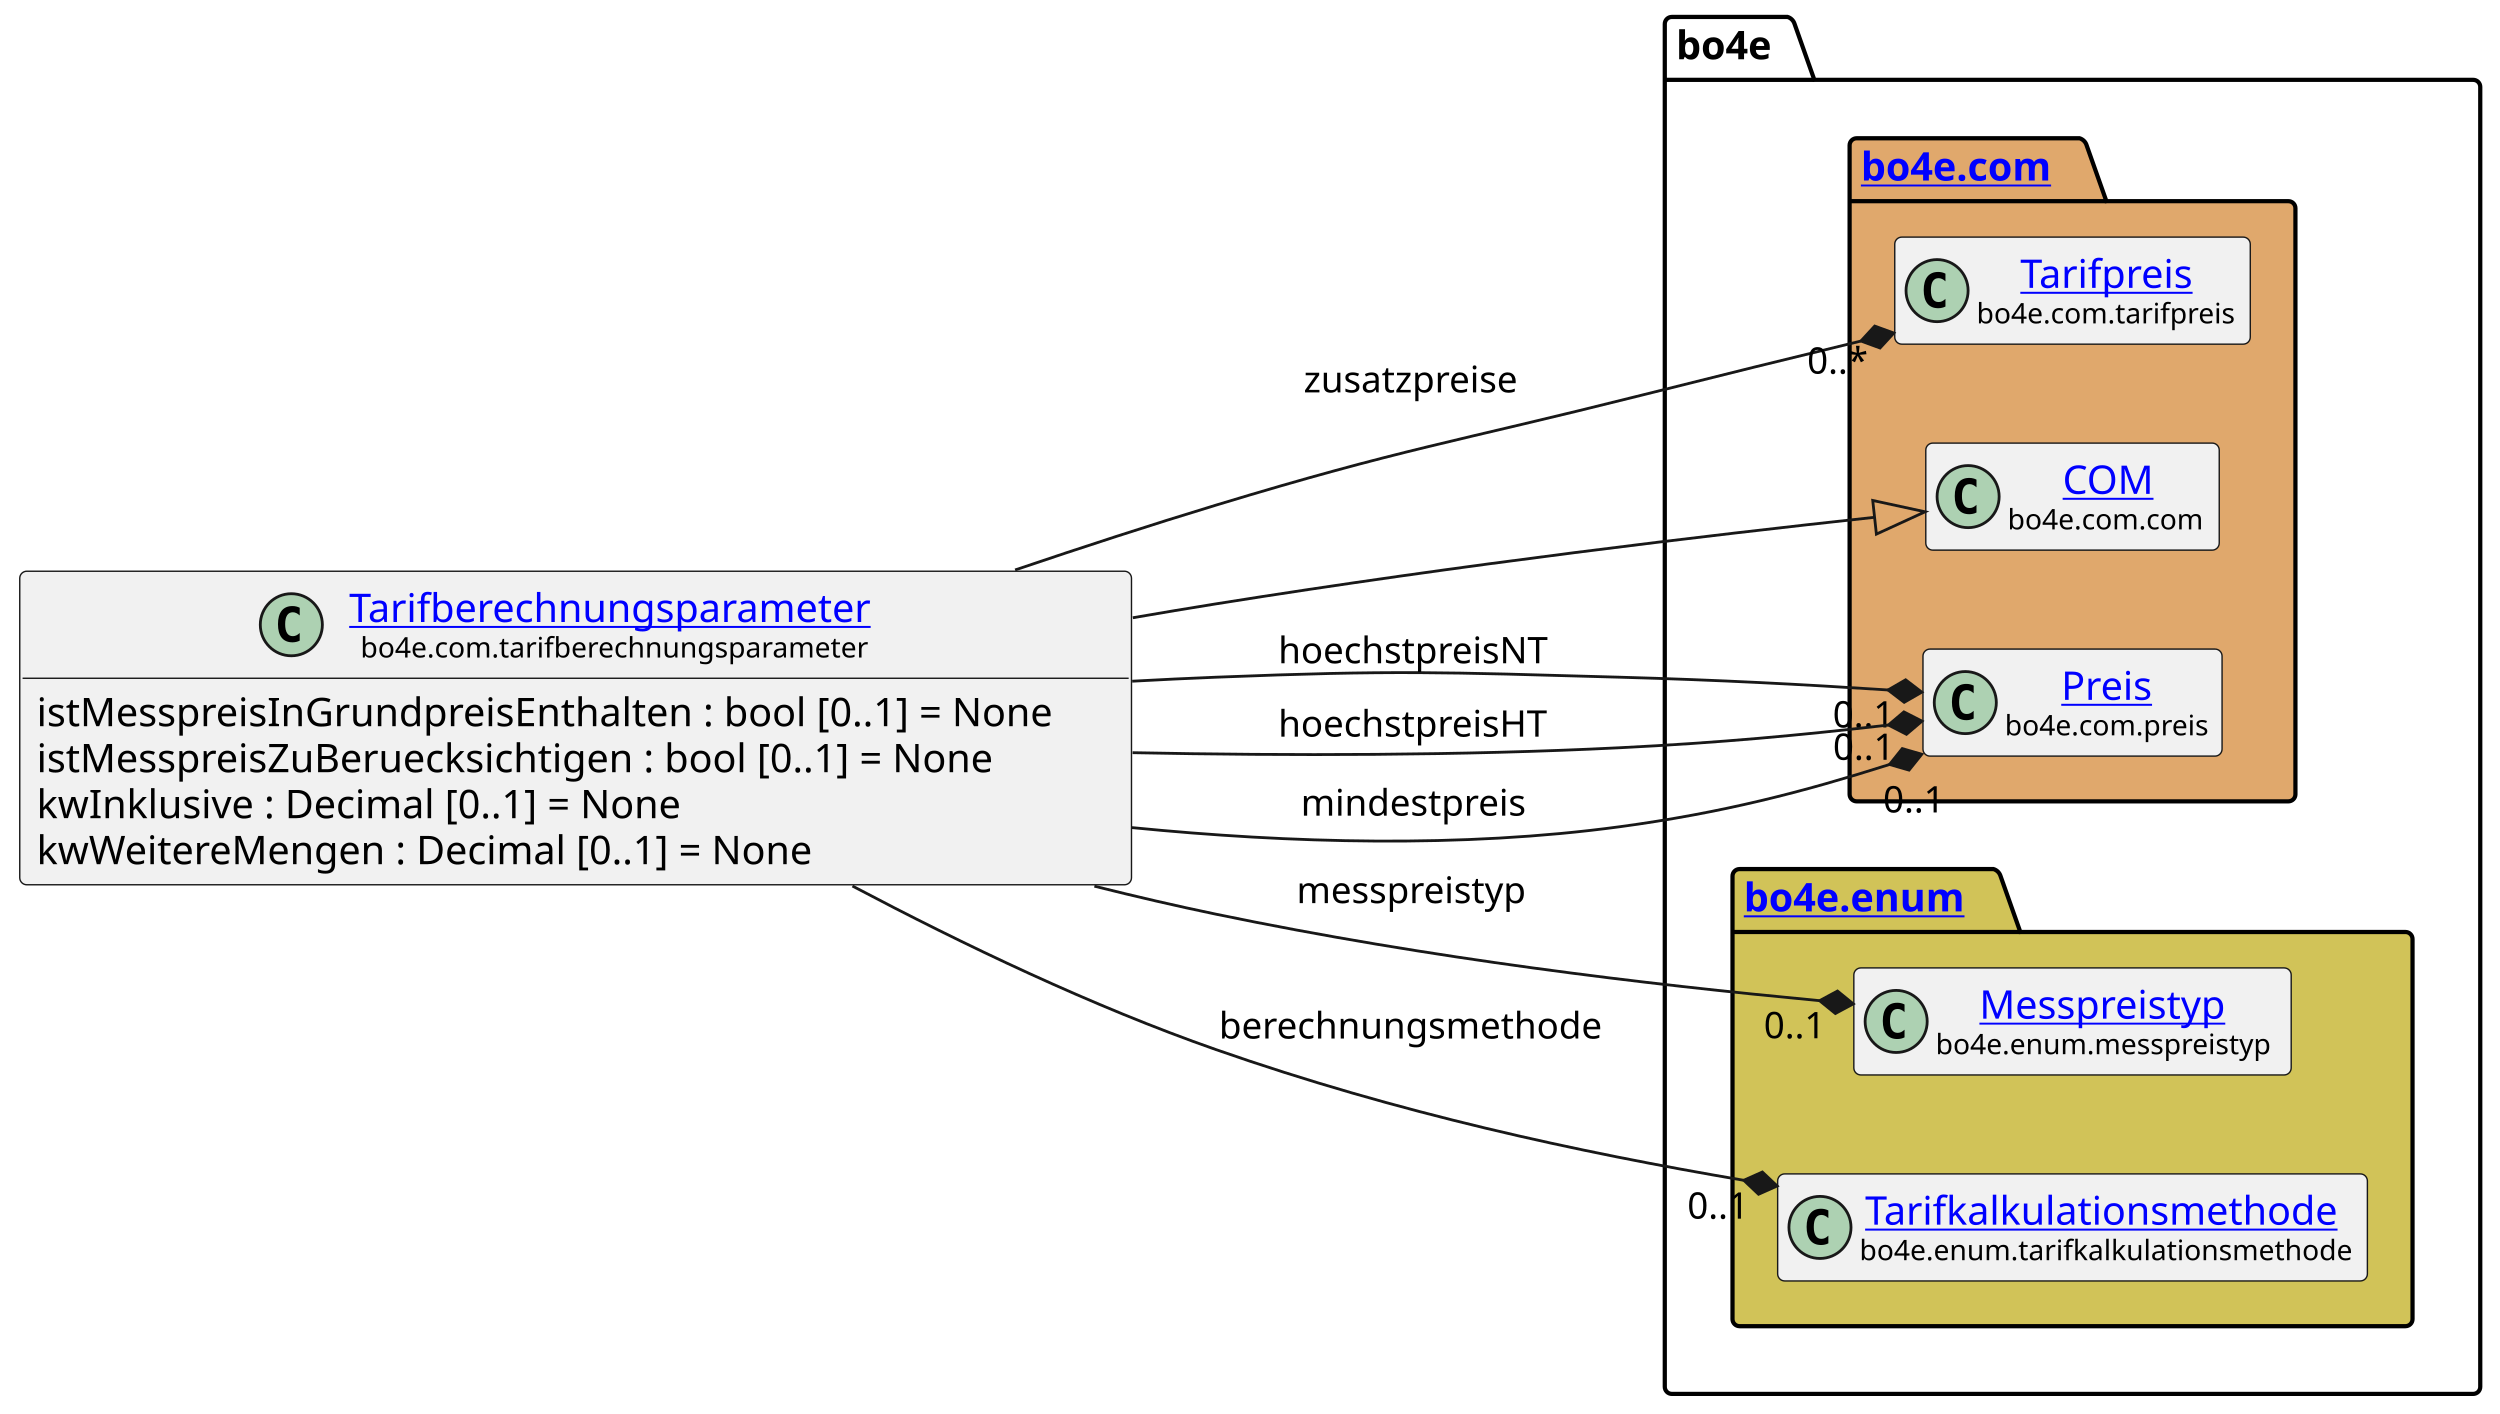
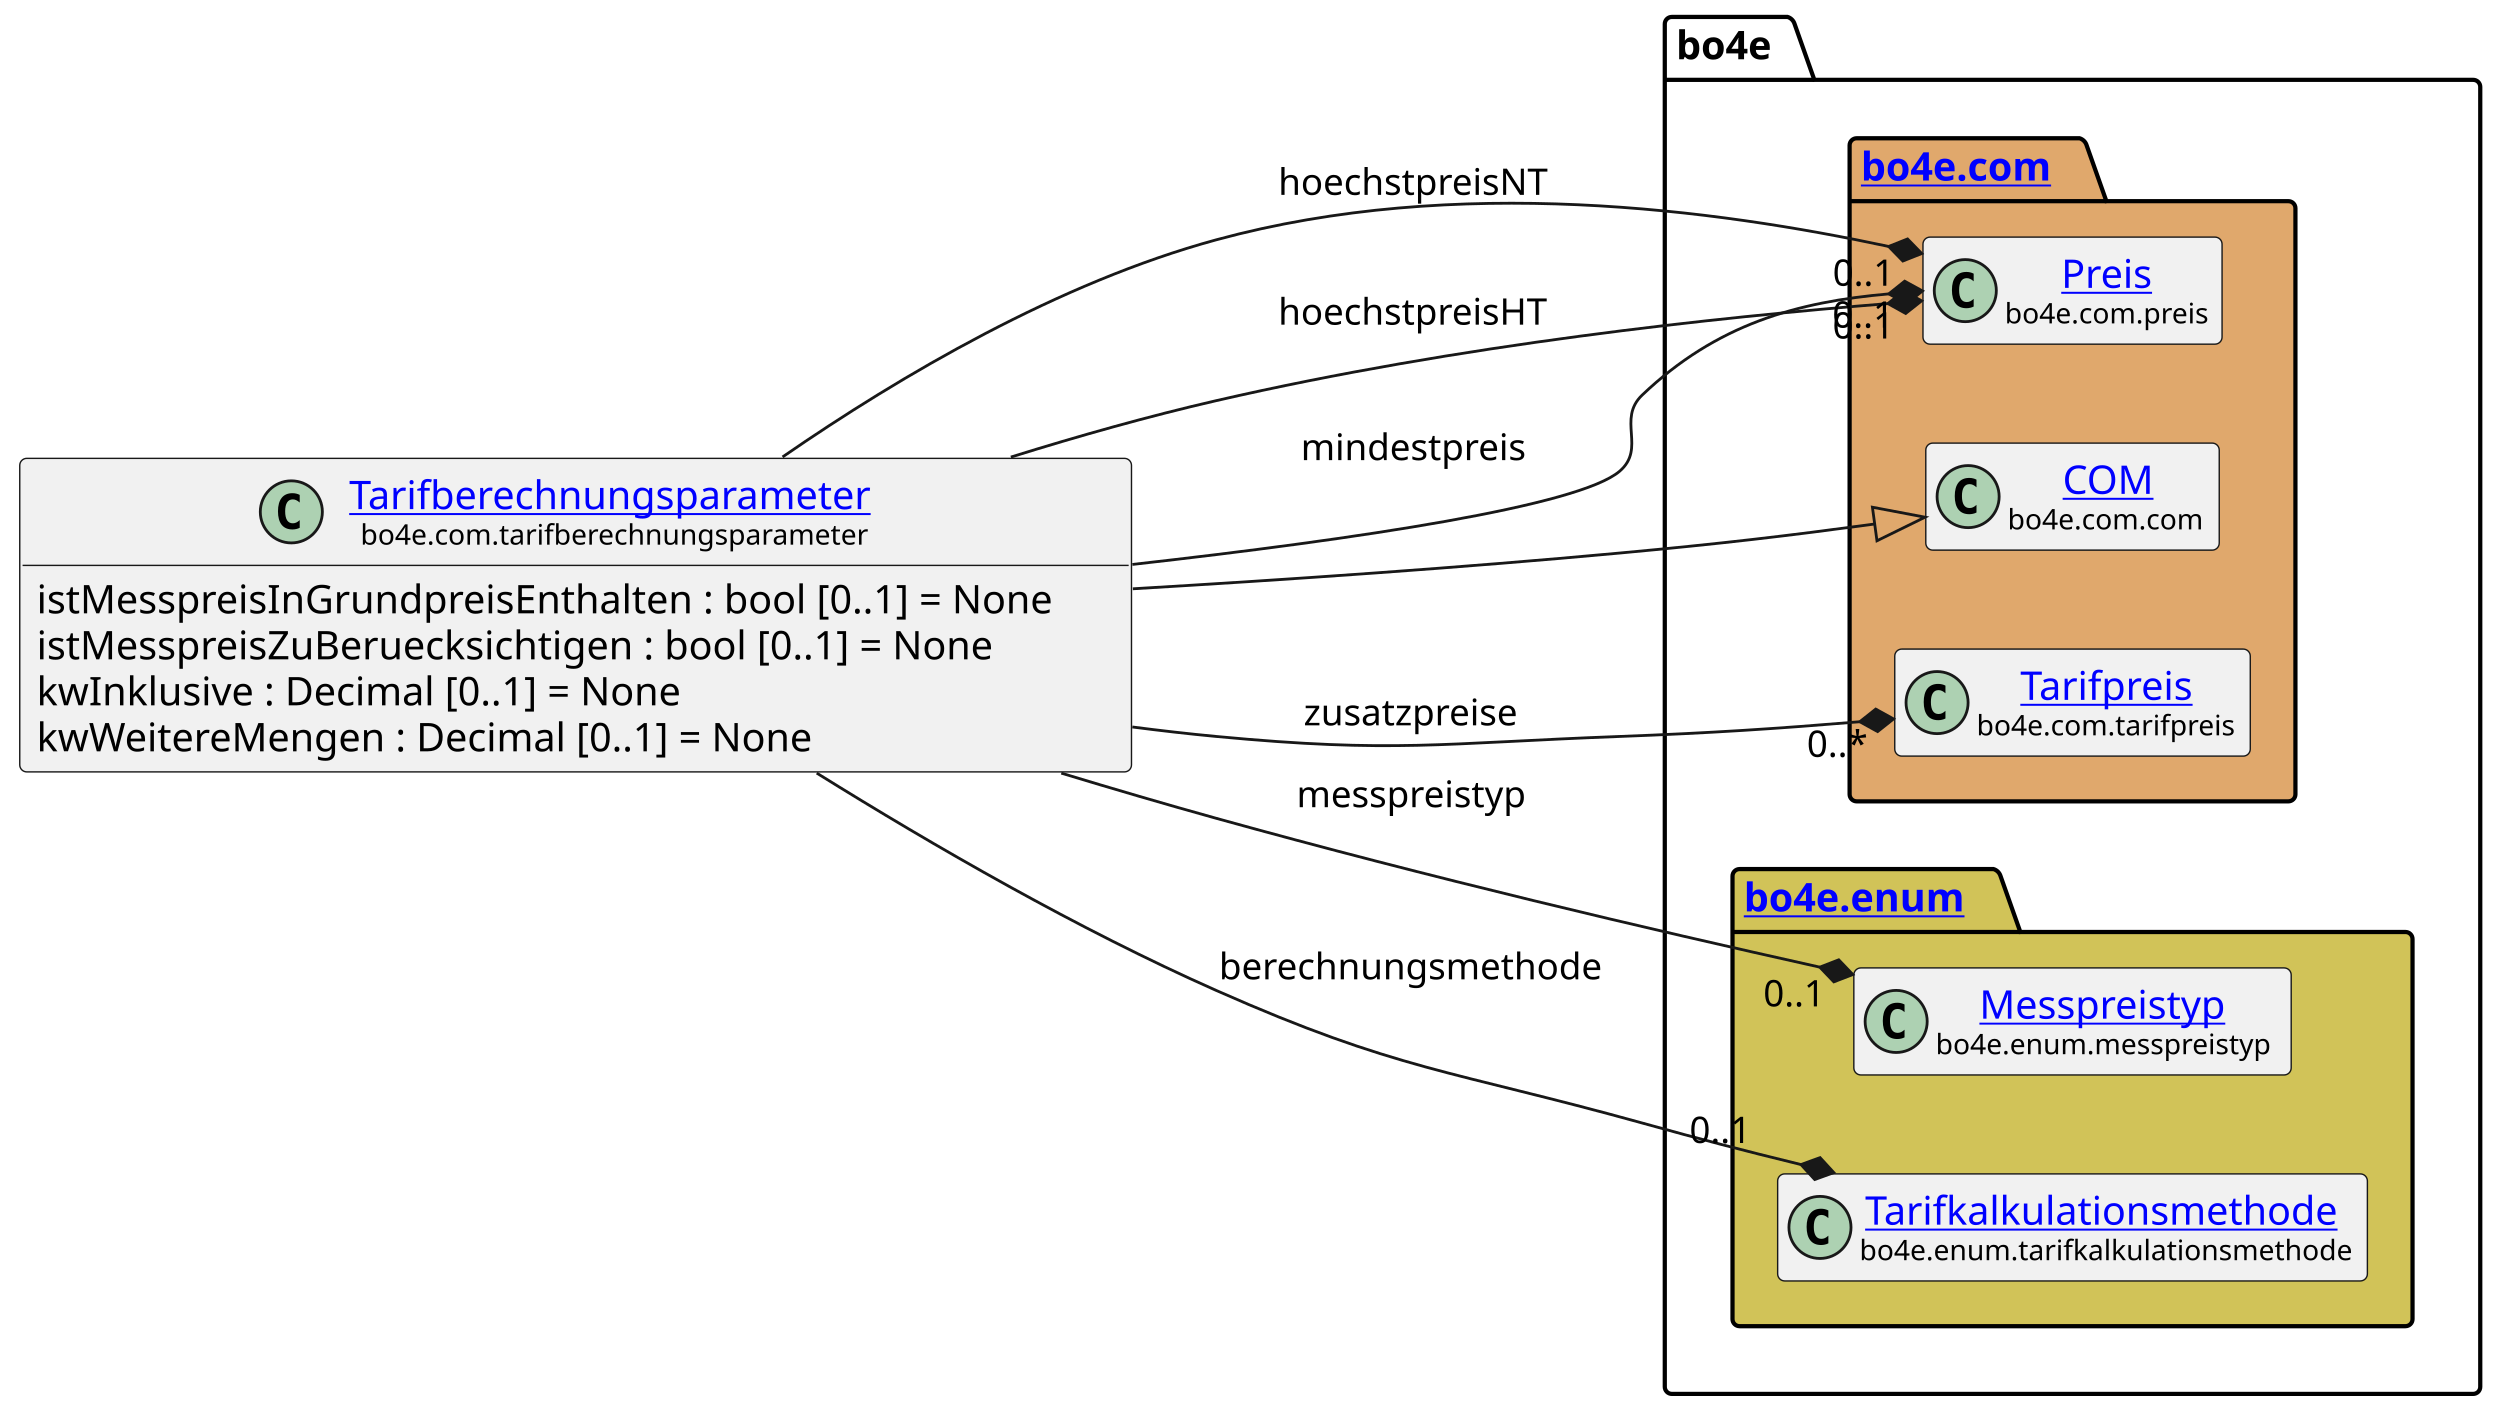
<svg xmlns="http://www.w3.org/2000/svg" xmlns:xlink="http://www.w3.org/1999/xlink" contentStyleType="text/css" height="501px" preserveAspectRatio="none" style="width:886px;height:501px;background:#FFFFFF;" version="1.1" viewBox="0 0 886 501" width="886px" zoomAndPan="magnify">
  <defs />
  <g>
    <g id="cluster_bo4e">
      <path d="M592.5,6 L633.5,6 A3.75,3.75 0 0 1 636,8.5 L643,28.297 L876.5,28.297 A2.5,2.5 0 0 1 879,30.797 L879,491.5 A2.5,2.5 0 0 1 876.5,494 L592.5,494 A2.5,2.5 0 0 1 590,491.5 L590,8.5 A2.5,2.5 0 0 1 592.5,6 " fill="none" style="stroke:#000000;stroke-width:1.5;" />
      <line style="stroke:#000000;stroke-width:1.5;" x1="590" x2="643" y1="28.297" y2="28.297" />
      <text fill="#000000" font-family="sans-serif" font-size="14" font-weight="bold" lengthAdjust="spacing" textLength="40" x="594" y="20.995">bo4e</text>
    </g>
    <g id="cluster_com">
      <path d="M658,49 L737,49 A3.75,3.75 0 0 1 739.5,51.5 L746.5,71.297 L811,71.297 A2.5,2.5 0 0 1 813.5,73.797 L813.5,281.5 A2.5,2.5 0 0 1 811,284 L658,284 A2.5,2.5 0 0 1 655.5,281.5 L655.5,51.5 A2.5,2.5 0 0 1 658,49 " fill="#E0A86C" style="stroke:#000000;stroke-width:1.5;" />
      <line style="stroke:#000000;stroke-width:1.5;" x1="655.5" x2="746.5" y1="71.297" y2="71.297" />
      <a href="https://bo4e.github.io/BO4E-python/latest/api/bo4e.com.html" target="_top" title="https://bo4e.github.io/BO4E-python/latest/api/bo4e.com.html" xlink:actuate="onRequest" xlink:href="https://bo4e.github.io/BO4E-python/latest/api/bo4e.com.html" xlink:show="new" xlink:title="https://bo4e.github.io/BO4E-python/latest/api/bo4e.com.html" xlink:type="simple">
        <text fill="#0000FF" font-family="sans-serif" font-size="14" font-weight="bold" lengthAdjust="spacing" text-decoration="underline" textLength="78" x="659.5" y="63.995">bo4e.com</text>
      </a>
    </g>
    <g id="cluster_enum">
      <path d="M616.5,308 L706.5,308 A3.75,3.75 0 0 1 709,310.5 L716,330.297 L852.5,330.297 A2.5,2.5 0 0 1 855,332.797 L855,467.5 A2.5,2.5 0 0 1 852.5,470 L616.5,470 A2.5,2.5 0 0 1 614,467.5 L614,310.5 A2.5,2.5 0 0 1 616.5,308 " fill="#D1C358" style="stroke:#000000;stroke-width:1.5;" />
      <line style="stroke:#000000;stroke-width:1.5;" x1="614" x2="716" y1="330.297" y2="330.297" />
      <a href="https://bo4e.github.io/BO4E-python/latest/api/bo4e.enum.html" target="_top" title="https://bo4e.github.io/BO4E-python/latest/api/bo4e.enum.html" xlink:actuate="onRequest" xlink:href="https://bo4e.github.io/BO4E-python/latest/api/bo4e.enum.html" xlink:show="new" xlink:title="https://bo4e.github.io/BO4E-python/latest/api/bo4e.enum.html" xlink:type="simple">
        <text fill="#0000FF" font-family="sans-serif" font-size="14" font-weight="bold" lengthAdjust="spacing" text-decoration="underline" textLength="89" x="618" y="322.995">bo4e.enum</text>
      </a>
    </g>
-     <g id="elem_Tarifpreis">
-       <rect codeLine="11" fill="#F1F1F1" height="37.938" id="Tarifpreis" rx="2.5" ry="2.5" style="stroke:#181818;stroke-width:0.5;" width="126" x="671.5" y="84.03" />
-       <ellipse cx="686.5" cy="102.999" fill="#ADD1B2" rx="11" ry="11" style="stroke:#181818;stroke-width:1.0;" />
-       <path d="M689.469,108.639 Q688.891,108.936 688.25,109.077 Q687.609,109.233 686.906,109.233 Q684.406,109.233 683.078,107.593 Q681.766,105.936 681.766,102.811 Q681.766,99.686 683.078,98.03 Q684.406,96.374 686.906,96.374 Q687.609,96.374 688.25,96.53 Q688.906,96.686 689.469,96.983 L689.469,99.702 Q688.844,99.124 688.25,98.858 Q687.656,98.577 687.031,98.577 Q685.688,98.577 685,99.655 Q684.312,100.718 684.312,102.811 Q684.312,104.905 685,105.983 Q685.688,107.046 687.031,107.046 Q687.656,107.046 688.25,106.78 Q688.844,106.499 689.469,105.921 L689.469,108.639 Z " fill="#000000" />
-       <a href="https://bo4e.github.io/BO4E-python/latest/api/bo4e.com.html#bo4e.com.tarifpreis.Tarifpreis" target="_top" title="https://bo4e.github.io/BO4E-python/latest/api/bo4e.com.html#bo4e.com.tarifpreis.Tarifpreis" xlink:actuate="onRequest" xlink:href="https://bo4e.github.io/BO4E-python/latest/api/bo4e.com.html#bo4e.com.tarifpreis.Tarifpreis" xlink:show="new" xlink:title="https://bo4e.github.io/BO4E-python/latest/api/bo4e.com.html#bo4e.com.tarifpreis.Tarifpreis" xlink:type="simple">
-         <text fill="#0000FF" font-family="sans-serif" font-size="14" lengthAdjust="spacing" text-decoration="underline" textLength="63" x="716" y="102.025">Tarifpreis</text>
+     <g id="elem_Preis">
+       <rect codeLine="11" fill="#F1F1F1" height="37.938" id="Preis" rx="2.5" ry="2.5" style="stroke:#181818;stroke-width:0.5;" width="106" x="681.5" y="84.03" />
+       <ellipse cx="696.5" cy="102.999" fill="#ADD1B2" rx="11" ry="11" style="stroke:#181818;stroke-width:1.0;" />
+       <path d="M699.469,108.639 Q698.891,108.936 698.25,109.077 Q697.609,109.233 696.906,109.233 Q694.406,109.233 693.078,107.593 Q691.766,105.936 691.766,102.811 Q691.766,99.686 693.078,98.03 Q694.406,96.374 696.906,96.374 Q697.609,96.374 698.25,96.53 Q698.906,96.686 699.469,96.983 L699.469,99.702 Q698.844,99.124 698.25,98.858 Q697.656,98.577 697.031,98.577 Q695.688,98.577 695,99.655 Q694.312,100.718 694.312,102.811 Q694.312,104.905 695,105.983 Q695.688,107.046 697.031,107.046 Q697.656,107.046 698.25,106.78 Q698.844,106.499 699.469,105.921 L699.469,108.639 Z " fill="#000000" />
+       <a href="https://bo4e.github.io/BO4E-python/latest/api/bo4e.com.html#bo4e.com.preis.Preis" target="_top" title="https://bo4e.github.io/BO4E-python/latest/api/bo4e.com.html#bo4e.com.preis.Preis" xlink:actuate="onRequest" xlink:href="https://bo4e.github.io/BO4E-python/latest/api/bo4e.com.html#bo4e.com.preis.Preis" xlink:show="new" xlink:title="https://bo4e.github.io/BO4E-python/latest/api/bo4e.com.html#bo4e.com.preis.Preis" xlink:type="simple">
+         <text fill="#0000FF" font-family="sans-serif" font-size="14" lengthAdjust="spacing" text-decoration="underline" textLength="34" x="730.5" y="102.025">Preis</text>
      </a>
-       <text fill="#000000" font-family="sans-serif" font-size="10" lengthAdjust="spacing" textLength="94" x="700.5" y="114.609">bo4e.com.tarifpreis</text>
+       <text fill="#000000" font-family="sans-serif" font-size="10" lengthAdjust="spacing" textLength="74" x="710.5" y="114.609">bo4e.com.preis</text>
    </g>
    <g id="elem_COM">
      <rect codeLine="12" fill="#F1F1F1" height="37.938" id="COM" rx="2.5" ry="2.5" style="stroke:#181818;stroke-width:0.5;" width="104" x="682.5" y="157.03" />
      <ellipse cx="697.5" cy="175.999" fill="#ADD1B2" rx="11" ry="11" style="stroke:#181818;stroke-width:1.0;" />
      <path d="M700.469,181.639 Q699.891,181.936 699.25,182.077 Q698.609,182.233 697.906,182.233 Q695.406,182.233 694.078,180.593 Q692.766,178.936 692.766,175.811 Q692.766,172.686 694.078,171.03 Q695.406,169.374 697.906,169.374 Q698.609,169.374 699.25,169.53 Q699.906,169.686 700.469,169.983 L700.469,172.702 Q699.844,172.124 699.25,171.858 Q698.656,171.577 698.031,171.577 Q696.688,171.577 696,172.655 Q695.312,173.718 695.312,175.811 Q695.312,177.905 696,178.983 Q696.688,180.046 698.031,180.046 Q698.656,180.046 699.25,179.78 Q699.844,179.499 700.469,178.921 L700.469,181.639 Z " fill="#000000" />
      <a href="https://bo4e.github.io/BO4E-python/latest/api/bo4e.com.html#bo4e.com.com.COM" target="_top" title="https://bo4e.github.io/BO4E-python/latest/api/bo4e.com.html#bo4e.com.com.COM" xlink:actuate="onRequest" xlink:href="https://bo4e.github.io/BO4E-python/latest/api/bo4e.com.html#bo4e.com.com.COM" xlink:show="new" xlink:title="https://bo4e.github.io/BO4E-python/latest/api/bo4e.com.html#bo4e.com.com.COM" xlink:type="simple">
        <text fill="#0000FF" font-family="sans-serif" font-size="14" lengthAdjust="spacing" text-decoration="underline" textLength="33" x="731" y="175.025">COM</text>
      </a>
      <text fill="#000000" font-family="sans-serif" font-size="10" lengthAdjust="spacing" textLength="72" x="711.5" y="187.609">bo4e.com.com</text>
    </g>
-     <g id="elem_Preis">
-       <rect codeLine="13" fill="#F1F1F1" height="37.938" id="Preis" rx="2.5" ry="2.5" style="stroke:#181818;stroke-width:0.5;" width="106" x="681.5" y="230.03" />
-       <ellipse cx="696.5" cy="248.999" fill="#ADD1B2" rx="11" ry="11" style="stroke:#181818;stroke-width:1.0;" />
-       <path d="M699.469,254.639 Q698.891,254.936 698.25,255.077 Q697.609,255.233 696.906,255.233 Q694.406,255.233 693.078,253.593 Q691.766,251.936 691.766,248.811 Q691.766,245.686 693.078,244.03 Q694.406,242.374 696.906,242.374 Q697.609,242.374 698.25,242.53 Q698.906,242.686 699.469,242.983 L699.469,245.702 Q698.844,245.124 698.25,244.858 Q697.656,244.577 697.031,244.577 Q695.688,244.577 695,245.655 Q694.312,246.718 694.312,248.811 Q694.312,250.905 695,251.983 Q695.688,253.046 697.031,253.046 Q697.656,253.046 698.25,252.78 Q698.844,252.499 699.469,251.921 L699.469,254.639 Z " fill="#000000" />
-       <a href="https://bo4e.github.io/BO4E-python/latest/api/bo4e.com.html#bo4e.com.preis.Preis" target="_top" title="https://bo4e.github.io/BO4E-python/latest/api/bo4e.com.html#bo4e.com.preis.Preis" xlink:actuate="onRequest" xlink:href="https://bo4e.github.io/BO4E-python/latest/api/bo4e.com.html#bo4e.com.preis.Preis" xlink:show="new" xlink:title="https://bo4e.github.io/BO4E-python/latest/api/bo4e.com.html#bo4e.com.preis.Preis" xlink:type="simple">
-         <text fill="#0000FF" font-family="sans-serif" font-size="14" lengthAdjust="spacing" text-decoration="underline" textLength="34" x="730.5" y="248.025">Preis</text>
+     <g id="elem_Tarifpreis">
+       <rect codeLine="13" fill="#F1F1F1" height="37.938" id="Tarifpreis" rx="2.5" ry="2.5" style="stroke:#181818;stroke-width:0.5;" width="126" x="671.5" y="230.03" />
+       <ellipse cx="686.5" cy="248.999" fill="#ADD1B2" rx="11" ry="11" style="stroke:#181818;stroke-width:1.0;" />
+       <path d="M689.469,254.639 Q688.891,254.936 688.25,255.077 Q687.609,255.233 686.906,255.233 Q684.406,255.233 683.078,253.593 Q681.766,251.936 681.766,248.811 Q681.766,245.686 683.078,244.03 Q684.406,242.374 686.906,242.374 Q687.609,242.374 688.25,242.53 Q688.906,242.686 689.469,242.983 L689.469,245.702 Q688.844,245.124 688.25,244.858 Q687.656,244.577 687.031,244.577 Q685.688,244.577 685,245.655 Q684.312,246.718 684.312,248.811 Q684.312,250.905 685,251.983 Q685.688,253.046 687.031,253.046 Q687.656,253.046 688.25,252.78 Q688.844,252.499 689.469,251.921 L689.469,254.639 Z " fill="#000000" />
+       <a href="https://bo4e.github.io/BO4E-python/latest/api/bo4e.com.html#bo4e.com.tarifpreis.Tarifpreis" target="_top" title="https://bo4e.github.io/BO4E-python/latest/api/bo4e.com.html#bo4e.com.tarifpreis.Tarifpreis" xlink:actuate="onRequest" xlink:href="https://bo4e.github.io/BO4E-python/latest/api/bo4e.com.html#bo4e.com.tarifpreis.Tarifpreis" xlink:show="new" xlink:title="https://bo4e.github.io/BO4E-python/latest/api/bo4e.com.html#bo4e.com.tarifpreis.Tarifpreis" xlink:type="simple">
+         <text fill="#0000FF" font-family="sans-serif" font-size="14" lengthAdjust="spacing" text-decoration="underline" textLength="63" x="716" y="248.025">Tarifpreis</text>
      </a>
-       <text fill="#000000" font-family="sans-serif" font-size="10" lengthAdjust="spacing" textLength="74" x="710.5" y="260.609">bo4e.com.preis</text>
+       <text fill="#000000" font-family="sans-serif" font-size="10" lengthAdjust="spacing" textLength="94" x="700.5" y="260.609">bo4e.com.tarifpreis</text>
    </g>
    <g id="elem_Messpreistyp">
      <rect codeLine="16" fill="#F1F1F1" height="37.938" id="Messpreistyp" rx="2.5" ry="2.5" style="stroke:#181818;stroke-width:0.5;" width="155" x="657" y="343.03" />
      <ellipse cx="672" cy="361.999" fill="#ADD1B2" rx="11" ry="11" style="stroke:#181818;stroke-width:1.0;" />
      <path d="M674.969,367.639 Q674.391,367.936 673.75,368.077 Q673.109,368.233 672.406,368.233 Q669.906,368.233 668.578,366.592 Q667.266,364.936 667.266,361.811 Q667.266,358.686 668.578,357.03 Q669.906,355.374 672.406,355.374 Q673.109,355.374 673.75,355.53 Q674.406,355.686 674.969,355.983 L674.969,358.702 Q674.344,358.124 673.75,357.858 Q673.156,357.577 672.531,357.577 Q671.188,357.577 670.5,358.655 Q669.812,359.717 669.812,361.811 Q669.812,363.905 670.5,364.983 Q671.188,366.046 672.531,366.046 Q673.156,366.046 673.75,365.78 Q674.344,365.499 674.969,364.921 L674.969,367.639 Z " fill="#000000" />
      <a href="https://bo4e.github.io/BO4E-python/latest/api/bo4e.enum.html#bo4e.enum.messpreistyp.Messpreistyp" target="_top" title="https://bo4e.github.io/BO4E-python/latest/api/bo4e.enum.html#bo4e.enum.messpreistyp.Messpreistyp" xlink:actuate="onRequest" xlink:href="https://bo4e.github.io/BO4E-python/latest/api/bo4e.enum.html#bo4e.enum.messpreistyp.Messpreistyp" xlink:show="new" xlink:title="https://bo4e.github.io/BO4E-python/latest/api/bo4e.enum.html#bo4e.enum.messpreistyp.Messpreistyp" xlink:type="simple">
        <text fill="#0000FF" font-family="sans-serif" font-size="14" lengthAdjust="spacing" text-decoration="underline" textLength="92" x="701.5" y="361.025">Messpreistyp</text>
      </a>
      <text fill="#000000" font-family="sans-serif" font-size="10" lengthAdjust="spacing" textLength="123" x="686" y="373.609">bo4e.enum.messpreistyp</text>
    </g>
    <g id="elem_Tarifkalkulationsmethode">
      <rect codeLine="17" fill="#F1F1F1" height="37.938" id="Tarifkalkulationsmethode" rx="2.5" ry="2.5" style="stroke:#181818;stroke-width:0.5;" width="209" x="630" y="416.03" />
      <ellipse cx="645" cy="434.999" fill="#ADD1B2" rx="11" ry="11" style="stroke:#181818;stroke-width:1.0;" />
      <path d="M647.969,440.639 Q647.391,440.936 646.75,441.077 Q646.109,441.233 645.406,441.233 Q642.906,441.233 641.578,439.592 Q640.266,437.936 640.266,434.811 Q640.266,431.686 641.578,430.03 Q642.906,428.374 645.406,428.374 Q646.109,428.374 646.75,428.53 Q647.406,428.686 647.969,428.983 L647.969,431.702 Q647.344,431.124 646.75,430.858 Q646.156,430.577 645.531,430.577 Q644.188,430.577 643.5,431.655 Q642.812,432.717 642.812,434.811 Q642.812,436.905 643.5,437.983 Q644.188,439.046 645.531,439.046 Q646.156,439.046 646.75,438.78 Q647.344,438.499 647.969,437.921 L647.969,440.639 Z " fill="#000000" />
      <a href="https://bo4e.github.io/BO4E-python/latest/api/bo4e.enum.html#bo4e.enum.tarifkalkulationsmethode.Tarifkalkulationsmethode" target="_top" title="https://bo4e.github.io/BO4E-python/latest/api/bo4e.enum.html#bo4e.enum.tarifkalkulationsmethode.Tarifkalkulationsmethode" xlink:actuate="onRequest" xlink:href="https://bo4e.github.io/BO4E-python/latest/api/bo4e.enum.html#bo4e.enum.tarifkalkulationsmethode.Tarifkalkulationsmethode" xlink:show="new" xlink:title="https://bo4e.github.io/BO4E-python/latest/api/bo4e.enum.html#bo4e.enum.tarifkalkulationsmethode.Tarifkalkulationsmethode" xlink:type="simple">
        <text fill="#0000FF" font-family="sans-serif" font-size="14" lengthAdjust="spacing" text-decoration="underline" textLength="173" x="661" y="434.025">Tarifkalkulationsmethode</text>
      </a>
      <text fill="#000000" font-family="sans-serif" font-size="10" lengthAdjust="spacing" textLength="177" x="659" y="446.609">bo4e.enum.tarifkalkulationsmethode</text>
    </g>
    <g id="elem_Tarifberechnungsparameter">
-       <rect codeLine="3" fill="#F1F1F1" height="111.125" id="Tarifberechnungsparameter" rx="2.5" ry="2.5" style="stroke:#181818;stroke-width:0.5;" width="394" x="7" y="202.44" />
-       <ellipse cx="103.25" cy="221.409" fill="#ADD1B2" rx="11" ry="11" style="stroke:#181818;stroke-width:1.0;" />
-       <path d="M106.219,227.049 Q105.641,227.346 105,227.487 Q104.359,227.643 103.656,227.643 Q101.156,227.643 99.828,226.002 Q98.516,224.346 98.516,221.221 Q98.516,218.096 99.828,216.44 Q101.156,214.784 103.656,214.784 Q104.359,214.784 105,214.94 Q105.656,215.096 106.219,215.393 L106.219,218.112 Q105.594,217.534 105,217.268 Q104.406,216.987 103.781,216.987 Q102.438,216.987 101.75,218.065 Q101.062,219.127 101.062,221.221 Q101.062,223.315 101.75,224.393 Q102.438,225.456 103.781,225.456 Q104.406,225.456 105,225.19 Q105.594,224.909 106.219,224.331 L106.219,227.049 Z " fill="#000000" />
+       <rect codeLine="3" fill="#F1F1F1" height="111.125" id="Tarifberechnungsparameter" rx="2.5" ry="2.5" style="stroke:#181818;stroke-width:0.5;" width="394" x="7" y="162.44" />
+       <ellipse cx="103.25" cy="181.409" fill="#ADD1B2" rx="11" ry="11" style="stroke:#181818;stroke-width:1.0;" />
+       <path d="M106.219,187.049 Q105.641,187.346 105,187.487 Q104.359,187.643 103.656,187.643 Q101.156,187.643 99.828,186.002 Q98.516,184.346 98.516,181.221 Q98.516,178.096 99.828,176.44 Q101.156,174.784 103.656,174.784 Q104.359,174.784 105,174.94 Q105.656,175.096 106.219,175.393 L106.219,178.112 Q105.594,177.534 105,177.268 Q104.406,176.987 103.781,176.987 Q102.438,176.987 101.75,178.065 Q101.062,179.127 101.062,181.221 Q101.062,183.315 101.75,184.393 Q102.438,185.456 103.781,185.456 Q104.406,185.456 105,185.19 Q105.594,184.909 106.219,184.331 L106.219,187.049 Z " fill="#000000" />
      <a href="https://bo4e.github.io/BO4E-python/latest/api/bo4e.com.html#bo4e.com.tarifberechnungsparameter.Tarifberechnungsparameter" target="_top" title="https://bo4e.github.io/BO4E-python/latest/api/bo4e.com.html#bo4e.com.tarifberechnungsparameter.Tarifberechnungsparameter" xlink:actuate="onRequest" xlink:href="https://bo4e.github.io/BO4E-python/latest/api/bo4e.com.html#bo4e.com.tarifberechnungsparameter.Tarifberechnungsparameter" xlink:show="new" xlink:title="https://bo4e.github.io/BO4E-python/latest/api/bo4e.com.html#bo4e.com.tarifberechnungsparameter.Tarifberechnungsparameter" xlink:type="simple">
-         <text fill="#0000FF" font-family="sans-serif" font-size="14" lengthAdjust="spacing" text-decoration="underline" textLength="193" x="123.75" y="220.435">Tarifberechnungsparameter</text>
+         <text fill="#0000FF" font-family="sans-serif" font-size="14" lengthAdjust="spacing" text-decoration="underline" textLength="193" x="123.75" y="180.435">Tarifberechnungsparameter</text>
      </a>
-       <text fill="#000000" font-family="sans-serif" font-size="10" lengthAdjust="spacing" textLength="185" x="127.75" y="233.019">bo4e.com.tarifberechnungsparameter</text>
-       <line style="stroke:#181818;stroke-width:0.5;" x1="8" x2="400" y1="240.377" y2="240.377" />
-       <text fill="#000000" font-family="sans-serif" font-size="14" lengthAdjust="spacing" textLength="382" x="13" y="257.373">istMesspreisInGrundpreisEnthalten : bool [0..1] = None</text>
-       <text fill="#000000" font-family="sans-serif" font-size="14" lengthAdjust="spacing" textLength="367" x="13" y="273.67">istMesspreisZuBeruecksichtigen : bool [0..1] = None</text>
-       <text fill="#000000" font-family="sans-serif" font-size="14" lengthAdjust="spacing" textLength="243" x="13" y="289.966">kwInklusive : Decimal [0..1] = None</text>
-       <text fill="#000000" font-family="sans-serif" font-size="14" lengthAdjust="spacing" textLength="294" x="13" y="306.263">kwWeitereMengen : Decimal [0..1] = None</text>
+       <text fill="#000000" font-family="sans-serif" font-size="10" lengthAdjust="spacing" textLength="185" x="127.75" y="193.019">bo4e.com.tarifberechnungsparameter</text>
+       <line style="stroke:#181818;stroke-width:0.5;" x1="8" x2="400" y1="200.377" y2="200.377" />
+       <text fill="#000000" font-family="sans-serif" font-size="14" lengthAdjust="spacing" textLength="382" x="13" y="217.373">istMesspreisInGrundpreisEnthalten : bool [0..1] = None</text>
+       <text fill="#000000" font-family="sans-serif" font-size="14" lengthAdjust="spacing" textLength="367" x="13" y="233.669">istMesspreisZuBeruecksichtigen : bool [0..1] = None</text>
+       <text fill="#000000" font-family="sans-serif" font-size="14" lengthAdjust="spacing" textLength="243" x="13" y="249.966">kwInklusive : Decimal [0..1] = None</text>
+       <text fill="#000000" font-family="sans-serif" font-size="14" lengthAdjust="spacing" textLength="294" x="13" y="266.263">kwWeitereMengen : Decimal [0..1] = None</text>
    </g>
    <g id="link_Tarifberechnungsparameter_COM">
-       <path codeLine="20" d="M401.46,218.93 C411.44,217.2 421.33,215.55 431,214 C518.94,199.93 604.056,189.887 664.346,183.327 " fill="none" id="Tarifberechnungsparameter-to-COM" style="stroke:#181818;stroke-width:1.0;" />
-       <polygon fill="none" points="682.24,181.38,663.697,177.362,664.995,189.292,682.24,181.38" style="stroke:#181818;stroke-width:1.0;" />
+       <path codeLine="20" d="M401.47,208.67 C457.28,205.37 518.08,201.17 574,196 C610.27,192.65 633.163,189.936 664.393,185.706 " fill="none" id="Tarifberechnungsparameter-to-COM" style="stroke:#181818;stroke-width:1.0;" />
+       <polygon fill="none" points="682.23,183.29,663.587,179.76,665.198,191.652,682.23,183.29" style="stroke:#181818;stroke-width:1.0;" />
    </g>
    <g id="link_Tarifberechnungsparameter_Tarifkalkulationsmethode">
-       <path codeLine="21" d="M302.11,314.01 C341.16,334.65 387.23,356.7 431,372 C495.44,394.52 558.73,408.206 617.99,418.296 " fill="none" id="Tarifberechnungsparameter-to-Tarifkalkulationsmethode" style="stroke:#181818;stroke-width:1.0;" />
-       <polygon fill="#181818" points="629.82,420.31,624.577,415.36,617.99,418.296,623.234,423.246,629.82,420.31" style="stroke:#181818;stroke-width:1.0;" />
-       <text fill="#000000" font-family="sans-serif" font-size="13" lengthAdjust="spacing" textLength="141" x="432" y="368.067">berechnungsmethode</text>
-       <text fill="#000000" font-family="sans-serif" font-size="13" lengthAdjust="spacing" textLength="24" x="597.981" y="431.898">0..1</text>
+       <path codeLine="21" d="M289.45,273.98 C330.9,299.8 382.3,329.43 431,351 C495.27,379.46 514.27,379.21 582,398 C603.92,404.08 616.104,407.298 638.254,412.718 " fill="none" id="Tarifberechnungsparameter-to-Tarifkalkulationsmethode" style="stroke:#181818;stroke-width:1.0;" />
+       <polygon fill="#181818" points="649.91,415.57,645.033,410.259,638.254,412.718,643.131,418.029,649.91,415.57" style="stroke:#181818;stroke-width:1.0;" />
+       <text fill="#000000" font-family="sans-serif" font-size="13" lengthAdjust="spacing" textLength="141" x="432" y="347.067">berechnungsmethode</text>
+       <text fill="#000000" font-family="sans-serif" font-size="13" lengthAdjust="spacing" textLength="24" x="598.744" y="405.082">0..1</text>
    </g>
    <g id="link_Tarifberechnungsparameter_Messpreistyp">
-       <path codeLine="22" d="M387.85,314.06 C402.38,317.7 416.89,321.07 431,324 C507.06,339.78 583.373,348.819 644.853,354.639 " fill="none" id="Tarifberechnungsparameter-to-Messpreistyp" style="stroke:#181818;stroke-width:1.0;" />
-       <polygon fill="#181818" points="656.8,355.77,651.204,351.222,644.853,354.639,650.45,359.187,656.8,355.77" style="stroke:#181818;stroke-width:1.0;" />
-       <text fill="#000000" font-family="sans-serif" font-size="13" lengthAdjust="spacing" textLength="86" x="459.5" y="320.067">messpreistyp</text>
-       <text fill="#000000" font-family="sans-serif" font-size="13" lengthAdjust="spacing" textLength="24" x="625.091" y="367.952">0..1</text>
+       <path codeLine="22" d="M376.12,274 C394.59,279.6 413.15,285.04 431,290 C507.2,311.17 583.537,329.08 644.927,342.76 " fill="none" id="Tarifberechnungsparameter-to-Messpreistyp" style="stroke:#181818;stroke-width:1.0;" />
+       <polygon fill="#181818" points="656.64,345.37,651.654,340.161,644.927,342.76,649.914,347.969,656.64,345.37" style="stroke:#181818;stroke-width:1.0;" />
+       <text fill="#000000" font-family="sans-serif" font-size="13" lengthAdjust="spacing" textLength="86" x="459.5" y="286.067">messpreistyp</text>
+       <text fill="#000000" font-family="sans-serif" font-size="13" lengthAdjust="spacing" textLength="24" x="624.918" y="356.658">0..1</text>
    </g>
    <g id="link_Tarifberechnungsparameter_Preis">
-       <path codeLine="23" d="M401.24,241.42 C411.3,240.87 421.27,240.39 431,240 C494.51,237.48 510.47,238.21 574,240 C609.76,241.01 638.015,242.516 669.115,244.526 " fill="none" id="Tarifberechnungsparameter-to-Preis" style="stroke:#181818;stroke-width:1.0;" />
-       <polygon fill="#181818" points="681.09,245.3,675.361,240.921,669.115,244.526,674.845,248.905,681.09,245.3" style="stroke:#181818;stroke-width:1.0;" />
-       <text fill="#000000" font-family="sans-serif" font-size="13" lengthAdjust="spacing" textLength="99" x="453" y="235.067">hoechstpreisNT</text>
-       <text fill="#000000" font-family="sans-serif" font-size="13" lengthAdjust="spacing" textLength="24" x="649.527" y="257.814">0..1</text>
+       <path codeLine="23" d="M277.33,161.95 C319.6,132.79 375.43,100.14 431,85 C516.28,61.77 608.165,74.273 669.335,87.343 " fill="none" id="Tarifberechnungsparameter-to-Preis" style="stroke:#181818;stroke-width:1.0;" />
+       <polygon fill="#181818" points="681.07,89.85,676.038,84.685,669.335,87.343,674.367,92.508,681.07,89.85" style="stroke:#181818;stroke-width:1.0;" />
+       <text fill="#000000" font-family="sans-serif" font-size="13" lengthAdjust="spacing" textLength="99" x="453" y="69.067">hoechstpreisNT</text>
+       <text fill="#000000" font-family="sans-serif" font-size="13" lengthAdjust="spacing" textLength="24" x="649.505" y="101.271">0..1</text>
    </g>
    <g id="link_Tarifberechnungsparameter_Preis">
-       <path codeLine="24" d="M401.37,266.75 C457.18,267.87 518.01,267.8 574,265 C609.86,263.21 638.159,260.533 669.239,256.953 " fill="none" id="Tarifberechnungsparameter-to-Preis-1" style="stroke:#181818;stroke-width:1.0;" />
-       <polygon fill="#181818" points="681.16,255.58,674.742,252.293,669.239,256.953,675.657,260.24,681.16,255.58" style="stroke:#181818;stroke-width:1.0;" />
-       <text fill="#000000" font-family="sans-serif" font-size="13" lengthAdjust="spacing" textLength="99" x="453" y="261.067">hoechstpreisHT</text>
-       <text fill="#000000" font-family="sans-serif" font-size="13" lengthAdjust="spacing" textLength="24" x="649.605" y="269.283">0..1</text>
+       <path codeLine="24" d="M358.24,161.99 C382.37,154.47 407.2,147.48 431,142 C517.43,122.1 608.299,112.508 669.069,107.588 " fill="none" id="Tarifberechnungsparameter-to-Preis-1" style="stroke:#181818;stroke-width:1.0;" />
+       <polygon fill="#181818" points="681.03,106.62,674.727,103.117,669.069,107.588,675.372,111.091,681.03,106.62" style="stroke:#181818;stroke-width:1.0;" />
+       <text fill="#000000" font-family="sans-serif" font-size="13" lengthAdjust="spacing" textLength="99" x="453" y="115.067">hoechstpreisHT</text>
+       <text fill="#000000" font-family="sans-serif" font-size="13" lengthAdjust="spacing" textLength="24" x="649.46" y="119.981">0..1</text>
    </g>
    <g id="link_Tarifberechnungsparameter_Preis">
-       <path codeLine="25" d="M401.15,293.3 C457.09,298.85 518.04,300.58 574,293 C610.44,288.07 638.873,280.702 669.643,270.932 " fill="none" id="Tarifberechnungsparameter-to-Preis-2" style="stroke:#181818;stroke-width:1.0;" />
-       <polygon fill="#181818" points="681.08,267.3,674.151,265.303,669.643,270.932,676.572,272.928,681.08,267.3" style="stroke:#181818;stroke-width:1.0;" />
-       <text fill="#000000" font-family="sans-serif" font-size="13" lengthAdjust="spacing" textLength="83" x="461" y="289.067">mindestpreis</text>
-       <text fill="#000000" font-family="sans-serif" font-size="13" lengthAdjust="spacing" textLength="24" x="667.36" y="287.936">0..1</text>
+       <path codeLine="25" d="M401.31,200.04 C481.85,190.97 559.7,179.29 574,167 C583.49,158.84 572.94,148.63 582,140 C608.37,114.88 636.895,106.978 669.375,104.158 " fill="none" id="Tarifberechnungsparameter-to-Preis-2" style="stroke:#181818;stroke-width:1.0;" />
+       <polygon fill="#181818" points="681.33,103.12,675.006,99.654,669.375,104.158,675.698,107.624,681.33,103.12" style="stroke:#181818;stroke-width:1.0;" />
+       <text fill="#000000" font-family="sans-serif" font-size="13" lengthAdjust="spacing" textLength="83" x="461" y="163.067">mindestpreis</text>
+       <text fill="#000000" font-family="sans-serif" font-size="13" lengthAdjust="spacing" textLength="24" x="649.387" y="116.124">0..1</text>
    </g>
    <g id="link_Tarifberechnungsparameter_Tarifpreis">
-       <path codeLine="26" d="M359.75,201.99 C383.51,193.95 407.83,186.03 431,179 C497.33,158.88 514.78,156.89 582,140 C611.28,132.64 632.129,127.512 659.509,120.862 " fill="none" id="Tarifberechnungsparameter-to-Tarifpreis" style="stroke:#181818;stroke-width:1.0;" />
-       <polygon fill="#181818" points="671.17,118.03,664.395,115.559,659.509,120.862,666.284,123.333,671.17,118.03" style="stroke:#181818;stroke-width:1.0;" />
-       <text fill="#000000" font-family="sans-serif" font-size="13" lengthAdjust="spacing" textLength="81" x="462" y="139.067">zusatzpreise</text>
-       <text fill="#000000" font-family="sans-serif" font-size="13" lengthAdjust="spacing" textLength="23" x="640.453" y="132.427">0..*</text>
+       <path codeLine="26" d="M401.29,257.64 C411.31,258.94 421.26,260.08 431,261 C494.27,266.97 510.49,263.39 574,261 C606.05,259.8 629.691,258.236 659.111,255.786 " fill="none" id="Tarifberechnungsparameter-to-Tarifpreis" style="stroke:#181818;stroke-width:1.0;" />
+       <polygon fill="#181818" points="671.07,254.79,664.759,251.302,659.111,255.786,665.423,259.274,671.07,254.79" style="stroke:#181818;stroke-width:1.0;" />
+       <text fill="#000000" font-family="sans-serif" font-size="13" lengthAdjust="spacing" textLength="81" x="462" y="257.067">zusatzpreise</text>
+       <text fill="#000000" font-family="sans-serif" font-size="13" lengthAdjust="spacing" textLength="23" x="640.343" y="268.234">0..*</text>
    </g>
  </g>
</svg>
